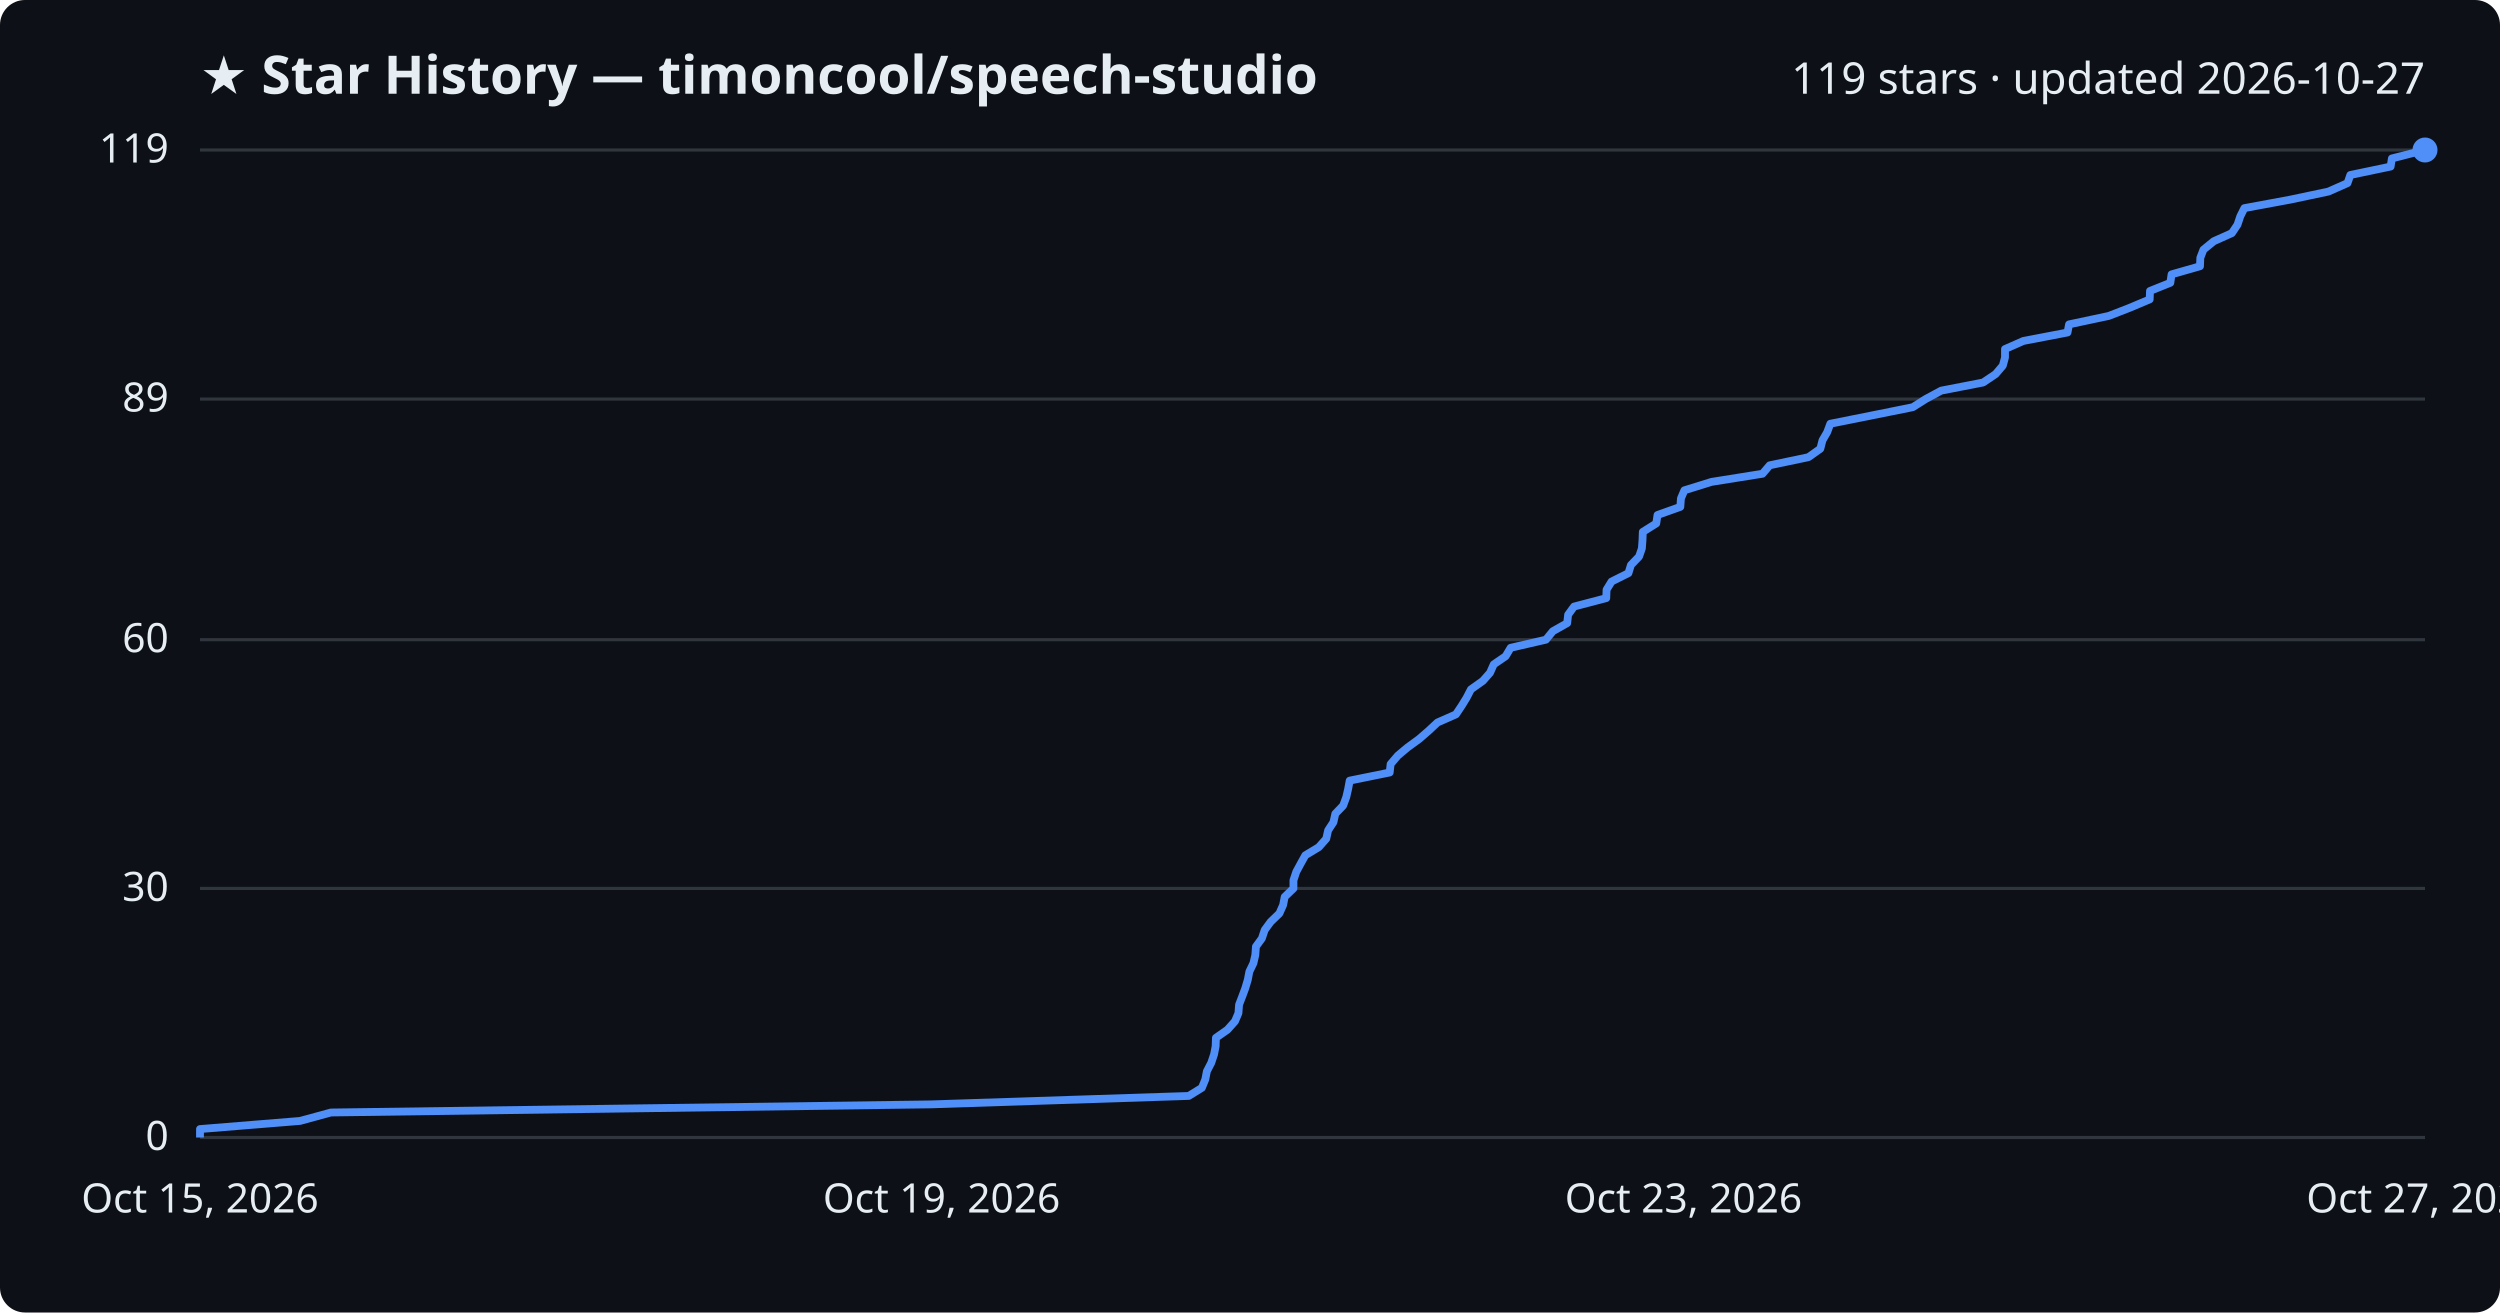
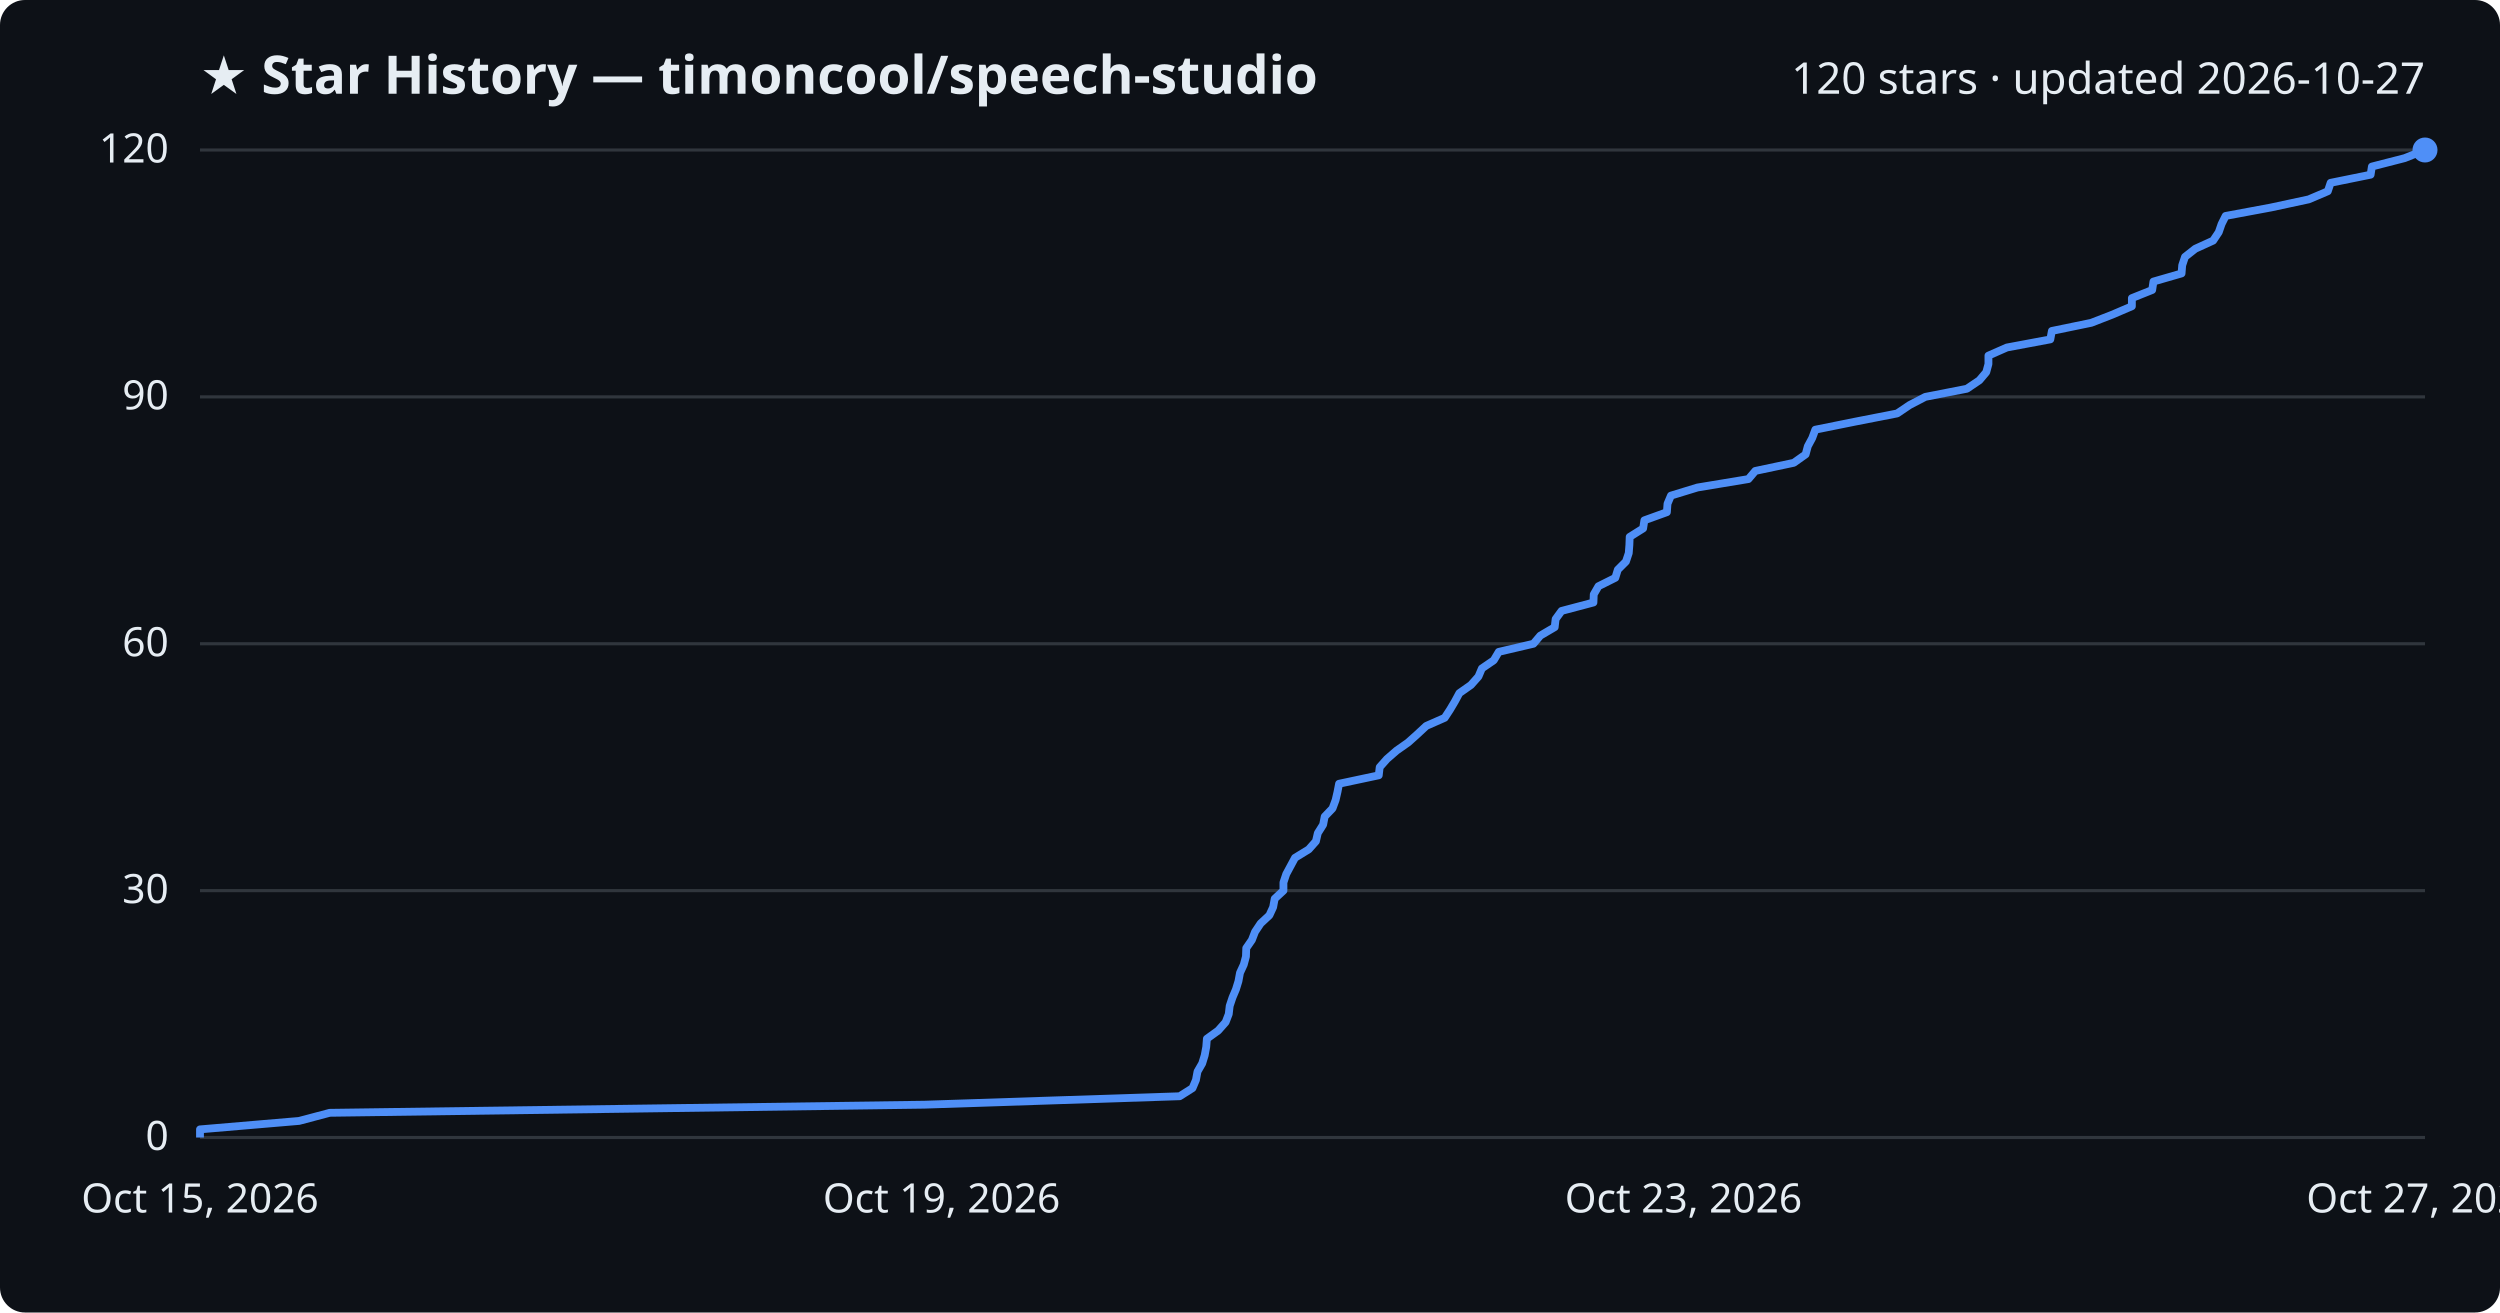
<svg xmlns="http://www.w3.org/2000/svg" viewBox="0 0 800 420" font-family="Segoe UI, sans-serif">
  <rect width="800" height="420" fill="#0d1117" rx="8" />
  <text x="64" y="30" fill="#e6edf3" font-size="17" font-weight="700">★ Star History — timoncool/speech-studio</text>
-   <text x="776" y="30" fill="#e6edf3" font-size="14" text-anchor="end">119 stars · updated 2026-10-27</text>
+   <text x="776" y="30" fill="#e6edf3" font-size="14" text-anchor="end">120 stars · updated 2026-10-27</text>
  <line x1="64" y1="364.0" x2="776" y2="364.0" stroke="#30363d" stroke-width="1" />
  <text x="54" y="368.0" fill="#e6edf3" font-size="13" text-anchor="end">0</text>
-   <line x1="64" y1="284.3" x2="776" y2="284.3" stroke="#30363d" stroke-width="1" />
-   <text x="54" y="288.3" fill="#e6edf3" font-size="13" text-anchor="end">30</text>
-   <line x1="64" y1="204.7" x2="776" y2="204.7" stroke="#30363d" stroke-width="1" />
-   <text x="54" y="208.7" fill="#e6edf3" font-size="13" text-anchor="end">60</text>
-   <line x1="64" y1="127.7" x2="776" y2="127.7" stroke="#30363d" stroke-width="1" />
-   <text x="54" y="131.7" fill="#e6edf3" font-size="13" text-anchor="end">89</text>
+   <line x1="64" y1="285.0" x2="776" y2="285.0" stroke="#30363d" stroke-width="1" />
+   <text x="54" y="289.0" fill="#e6edf3" font-size="13" text-anchor="end">30</text>
+   <line x1="64" y1="206.0" x2="776" y2="206.0" stroke="#30363d" stroke-width="1" />
+   <text x="54" y="210.0" fill="#e6edf3" font-size="13" text-anchor="end">60</text>
+   <line x1="64" y1="127.0" x2="776" y2="127.0" stroke="#30363d" stroke-width="1" />
+   <text x="54" y="131.0" fill="#e6edf3" font-size="13" text-anchor="end">90</text>
  <line x1="64" y1="48.0" x2="776" y2="48.0" stroke="#30363d" stroke-width="1" />
-   <text x="54" y="52.0" fill="#e6edf3" font-size="13" text-anchor="end">119</text>
-   <path d="M64.0,364.0 L64.0,361.3 L96.0,358.7 L105.9,356.0 L297.9,353.4 L380.4,350.7 L384.6,348.1 L385.7,345.4 L386.2,342.8 L387.6,340.1 L388.5,337.4 L389.0,334.8 L389.1,332.1 L392.8,329.5 L395.2,326.8 L396.3,324.2 L396.5,321.5 L397.5,318.9 L398.5,316.2 L399.3,313.5 L399.8,310.9 L401.1,308.2 L401.7,305.6 L401.9,302.9 L403.8,300.3 L404.7,297.6 L406.6,295.0 L409.4,292.3 L410.6,289.6 L411.1,287.0 L413.9,284.3 L413.9,281.7 L414.8,279.0 L416.2,276.4 L417.7,273.7 L422.0,271.1 L424.4,268.4 L425.0,265.7 L426.7,263.1 L427.3,260.4 L429.8,257.8 L430.8,255.1 L431.4,252.5 L431.9,249.8 L444.7,247.2 L445.0,244.5 L447.3,241.8 L450.4,239.2 L454.1,236.5 L457.1,233.9 L460.0,231.2 L465.9,228.6 L467.7,225.9 L469.3,223.3 L470.7,220.6 L474.5,217.9 L476.8,215.3 L478.0,212.6 L481.8,210.0 L483.4,207.3 L494.7,204.7 L496.9,202.0 L501.5,199.4 L501.8,196.7 L503.7,194.1 L514.0,191.4 L514.1,188.7 L515.7,186.1 L521.1,183.4 L521.9,180.8 L524.5,178.1 L525.4,175.5 L525.6,172.8 L525.7,170.2 L530.0,167.5 L530.4,164.8 L537.7,162.2 L537.9,159.5 L539.0,156.9 L547.7,154.2 L564.0,151.6 L566.3,148.9 L578.7,146.3 L582.5,143.6 L583.2,140.9 L584.7,138.3 L585.7,135.6 L598.7,133.0 L612.1,130.3 L616.2,127.7 L621.2,125.0 L634.6,122.4 L638.6,119.7 L640.9,117.0 L641.6,114.4 L641.6,111.7 L647.5,109.1 L661.6,106.4 L662.1,103.8 L674.8,101.1 L681.5,98.5 L687.9,95.8 L688.0,93.1 L694.5,90.5 L694.9,87.8 L704.0,85.2 L704.1,82.5 L705.1,79.9 L708.4,77.2 L714.2,74.6 L716.0,71.9 L716.9,69.2 L718.2,66.6 L732.8,63.9 L745.1,61.3 L751.2,58.6 L752.1,56.0 L765.0,53.3 L765.4,50.7 L776.0,48.0 L776.0,48.0" fill="none" stroke="#4f8ff7" stroke-width="2.5" stroke-linejoin="round" />
+   <text x="54" y="52.0" fill="#e6edf3" font-size="13" text-anchor="end">120</text>
+   <path d="M64.0,364.0 L64.0,361.4 L95.7,358.7 L105.5,356.1 L295.8,353.5 L377.5,350.8 L381.6,348.2 L382.7,345.6 L383.2,342.9 L384.7,340.3 L385.5,337.7 L386.0,335.0 L386.2,332.4 L389.8,329.8 L392.2,327.1 L393.2,324.5 L393.5,321.9 L394.4,319.2 L395.5,316.6 L396.3,314.0 L396.8,311.3 L398.0,308.7 L398.7,306.1 L398.8,303.4 L400.6,300.8 L401.6,298.2 L403.4,295.5 L406.2,292.9 L407.4,290.3 L407.9,287.6 L410.7,285.0 L410.7,282.4 L411.6,279.7 L413.0,277.1 L414.4,274.5 L418.8,271.8 L421.1,269.2 L421.7,266.6 L423.4,263.9 L423.9,261.3 L426.4,258.7 L427.4,256.0 L428.0,253.4 L428.5,250.8 L441.2,248.1 L441.5,245.5 L443.8,242.9 L446.9,240.2 L450.6,237.6 L453.5,235.0 L456.4,232.3 L462.3,229.7 L464.0,227.1 L465.6,224.4 L467.0,221.8 L470.7,219.2 L473.1,216.5 L474.2,213.9 L478.0,211.3 L479.6,208.6 L490.7,206.0 L492.9,203.4 L497.5,200.7 L497.8,198.1 L499.7,195.5 L509.9,192.8 L510.0,190.2 L511.5,187.6 L516.9,184.9 L517.7,182.3 L520.3,179.7 L521.2,177.0 L521.4,174.4 L521.5,171.8 L525.8,169.1 L526.2,166.5 L533.4,163.9 L533.6,161.2 L534.7,158.6 L543.2,156.0 L559.5,153.3 L561.7,150.7 L574.0,148.1 L577.8,145.4 L578.5,142.8 L579.9,140.2 L580.9,137.5 L593.8,134.9 L607.1,132.3 L611.1,129.6 L616.1,127.0 L629.4,124.4 L633.4,121.7 L635.6,119.1 L636.3,116.5 L636.3,113.8 L642.2,111.2 L656.1,108.6 L656.6,105.9 L669.2,103.3 L675.9,100.7 L682.2,98.0 L682.2,95.4 L688.7,92.8 L689.1,90.1 L698.1,87.5 L698.3,84.9 L699.2,82.2 L702.5,79.6 L708.2,77.0 L710.0,74.3 L710.9,71.7 L712.2,69.1 L726.7,66.4 L738.8,63.8 L744.9,61.2 L745.8,58.5 L758.6,55.9 L759.0,53.3 L769.5,50.6 L776.0,48.0 L776.0,48.0" fill="none" stroke="#4f8ff7" stroke-width="2.5" stroke-linejoin="round" />
  <circle cx="776.0" cy="48.0" r="4" fill="#4f8ff7" />
  <text x="64.0" y="388" fill="#e6edf3" font-size="13" text-anchor="middle">Oct 15, 2026</text>
  <text x="301.3" y="388" fill="#e6edf3" font-size="13" text-anchor="middle">Oct 19, 2026</text>
  <text x="538.7" y="388" fill="#e6edf3" font-size="13" text-anchor="middle">Oct 23, 2026</text>
  <text x="776.0" y="388" fill="#e6edf3" font-size="13" text-anchor="middle">Oct 27, 2026</text>
</svg>
